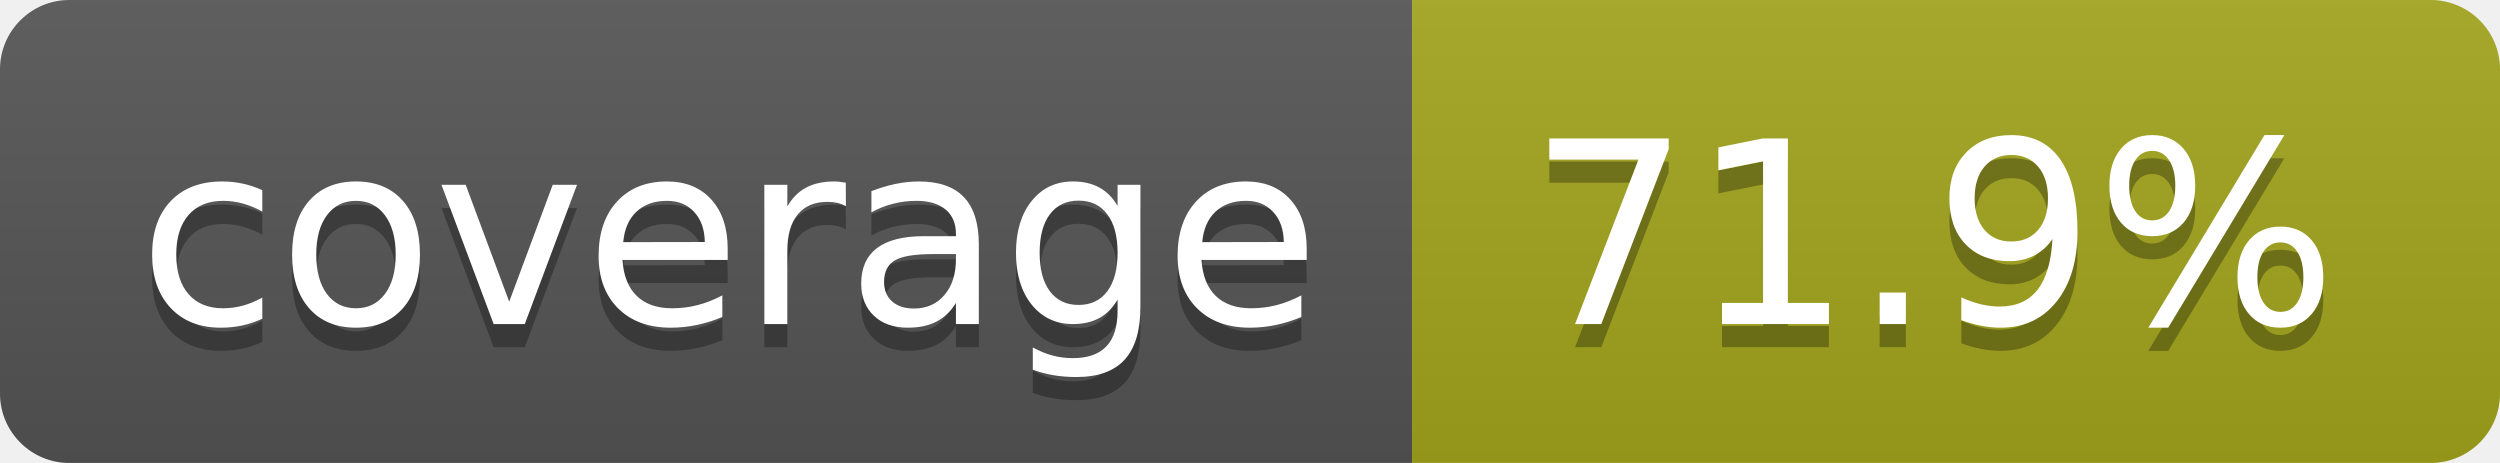
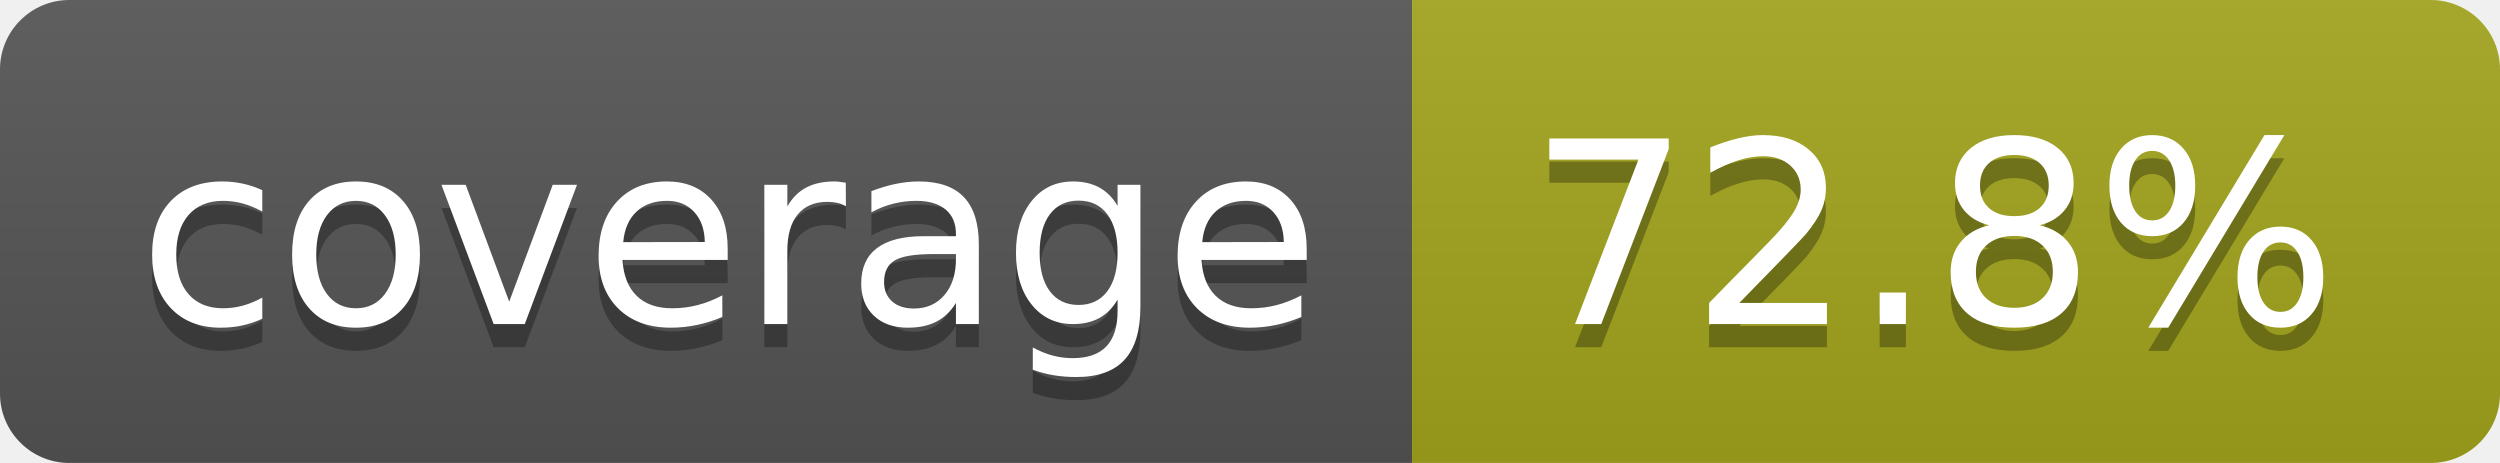
- <svg xmlns="http://www.w3.org/2000/svg" width="108" height="20" role="img" aria-label="coverage: 71.9%">
+ <svg xmlns="http://www.w3.org/2000/svg" width="108" height="20" role="img" aria-label="coverage: 72.8%">
  <linearGradient id="s" x2="0" y2="100%">
    <stop offset="0" stop-color="#bbb" stop-opacity=".1" />
    <stop offset="1" stop-opacity=".1" />
  </linearGradient>
  <clipPath id="r">
    <rect width="108" height="20" rx="3" fill="#fff" />
  </clipPath>
  <g clip-path="url(#r)">
    <rect width="61" height="20" fill="#555" />
    <rect x="61" width="47" height="20" fill="#a4a61d" />
    <rect width="108" height="20" fill="url(#s)" />
  </g>
  <g fill="#fff" text-anchor="middle" font-family="Verdana,Geneva,DejaVu Sans,sans-serif" text-rendering="geometricPrecision" font-size="110">
    <text aria-hidden="true" x="315" y="150" fill="#010101" fill-opacity=".3" transform="scale(.1)" textLength="510">coverage</text>
    <text x="315" y="140" transform="scale(.1)" fill="#fff" textLength="510">coverage</text>
-     <text aria-hidden="true" x="835" y="150" fill="#010101" fill-opacity=".3" transform="scale(.1)" textLength="370">71.9%</text>
-     <text x="835" y="140" transform="scale(.1)" fill="#fff" textLength="370">71.9%</text>
+     <text aria-hidden="true" x="835" y="150" fill="#010101" fill-opacity=".3" transform="scale(.1)" textLength="370">72.8%</text>
+     <text x="835" y="140" transform="scale(.1)" fill="#fff" textLength="370">72.8%</text>
  </g>
</svg>
